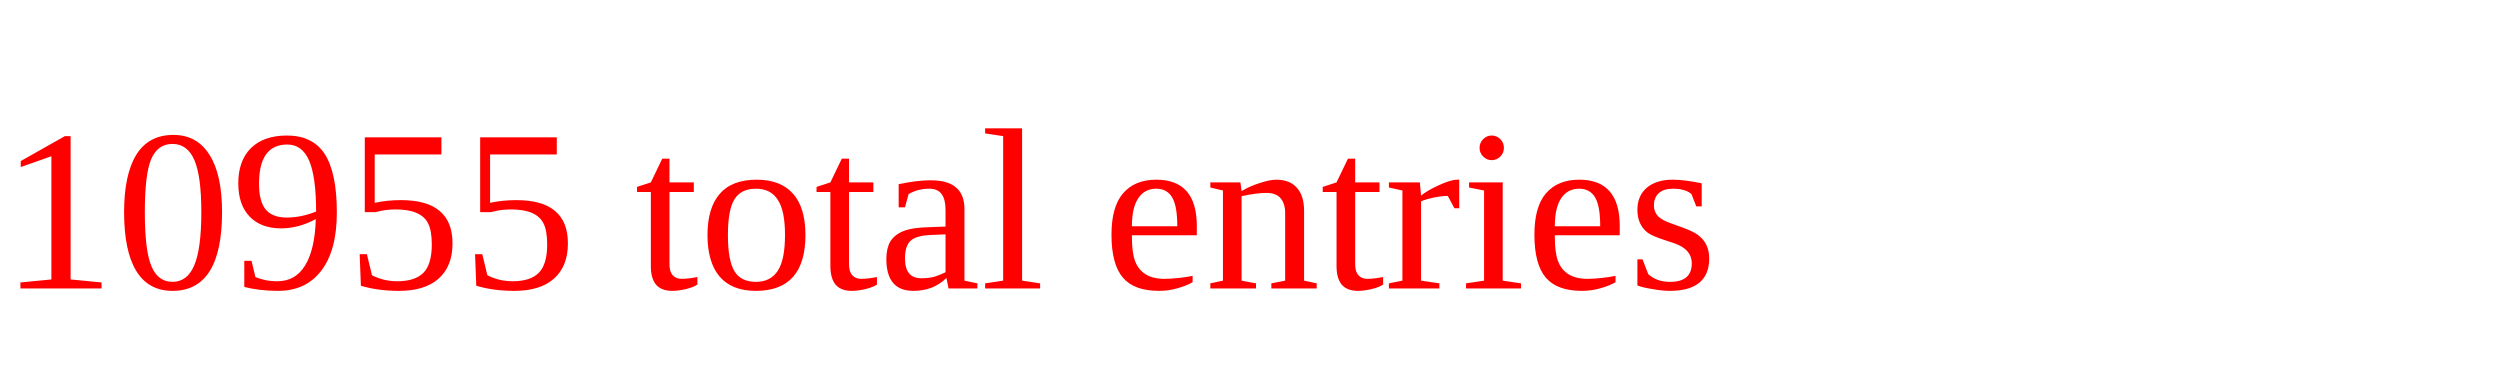
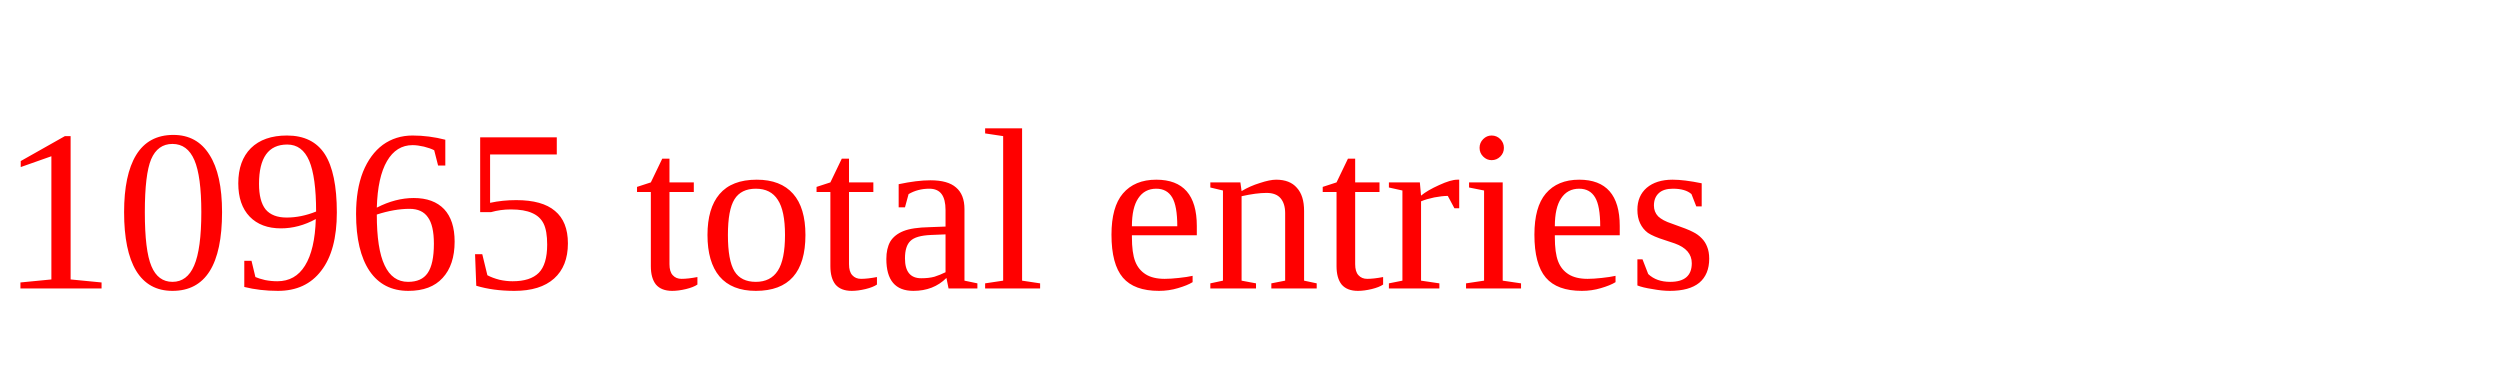
<svg xmlns="http://www.w3.org/2000/svg" height="20" width="130" version="1.1">
-   <text x="0" y="15" fill="red">10955 total entries</text>
+   <text x="0" y="15" fill="red">10965 total entries</text>
</svg>
